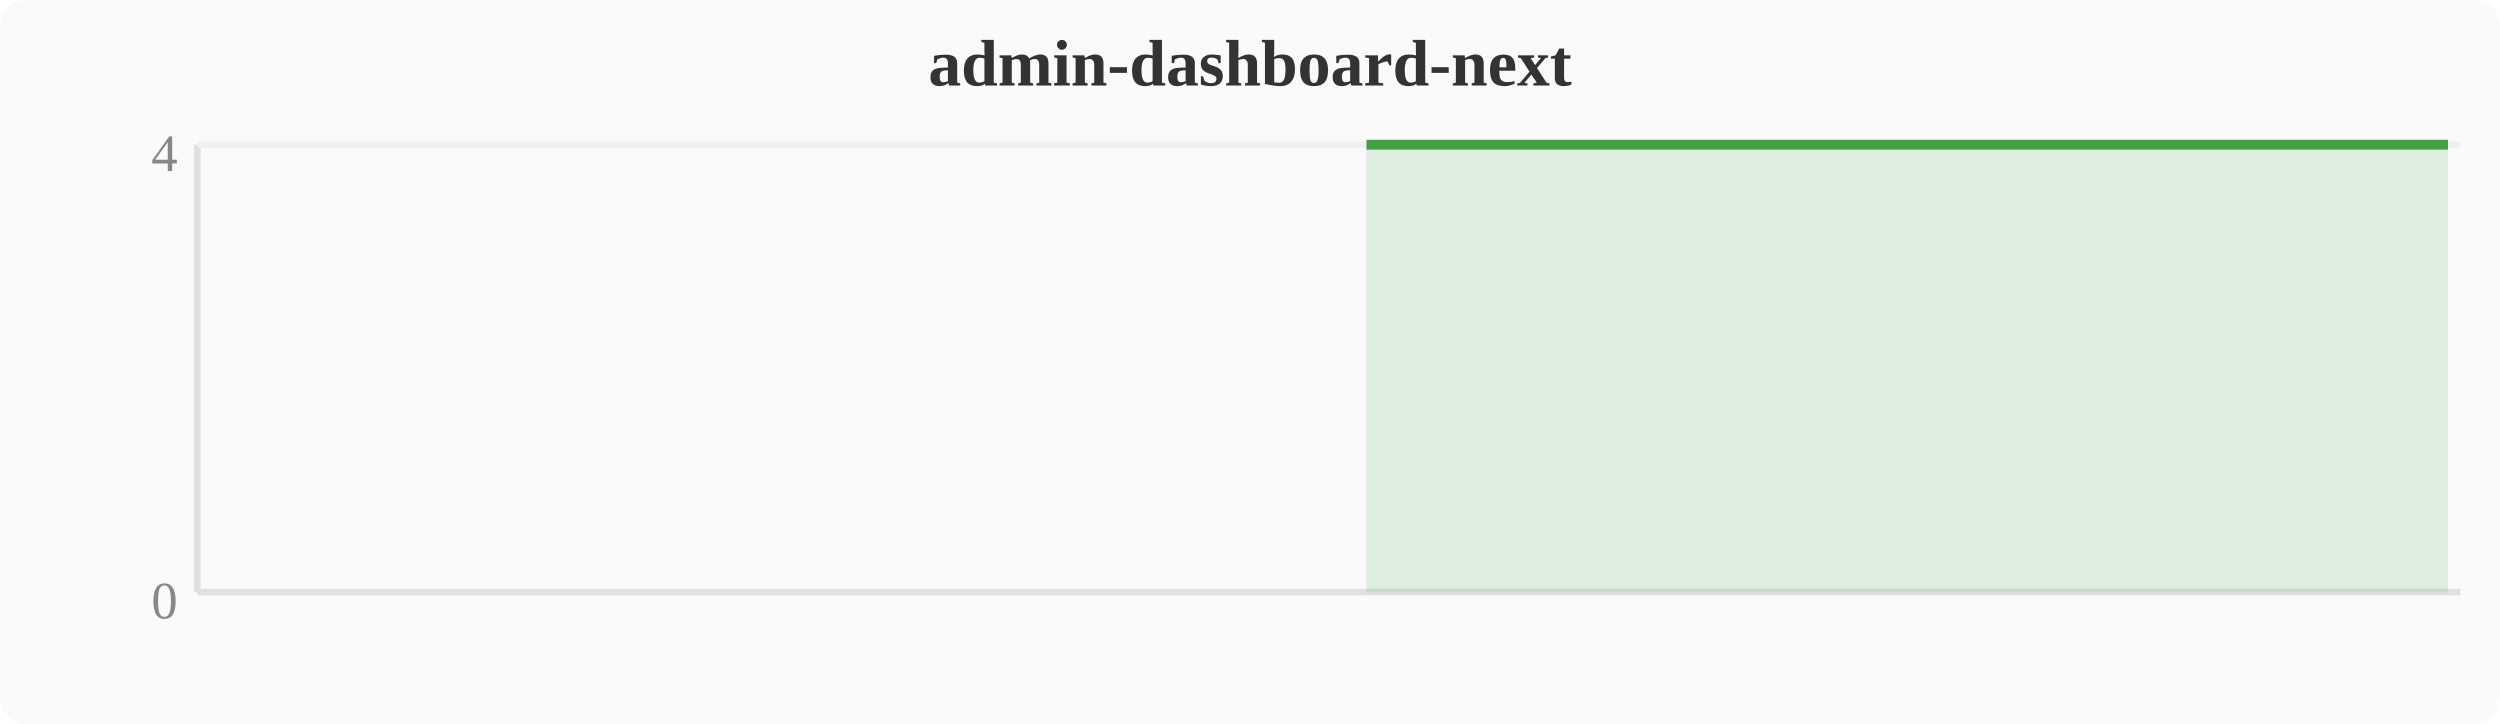
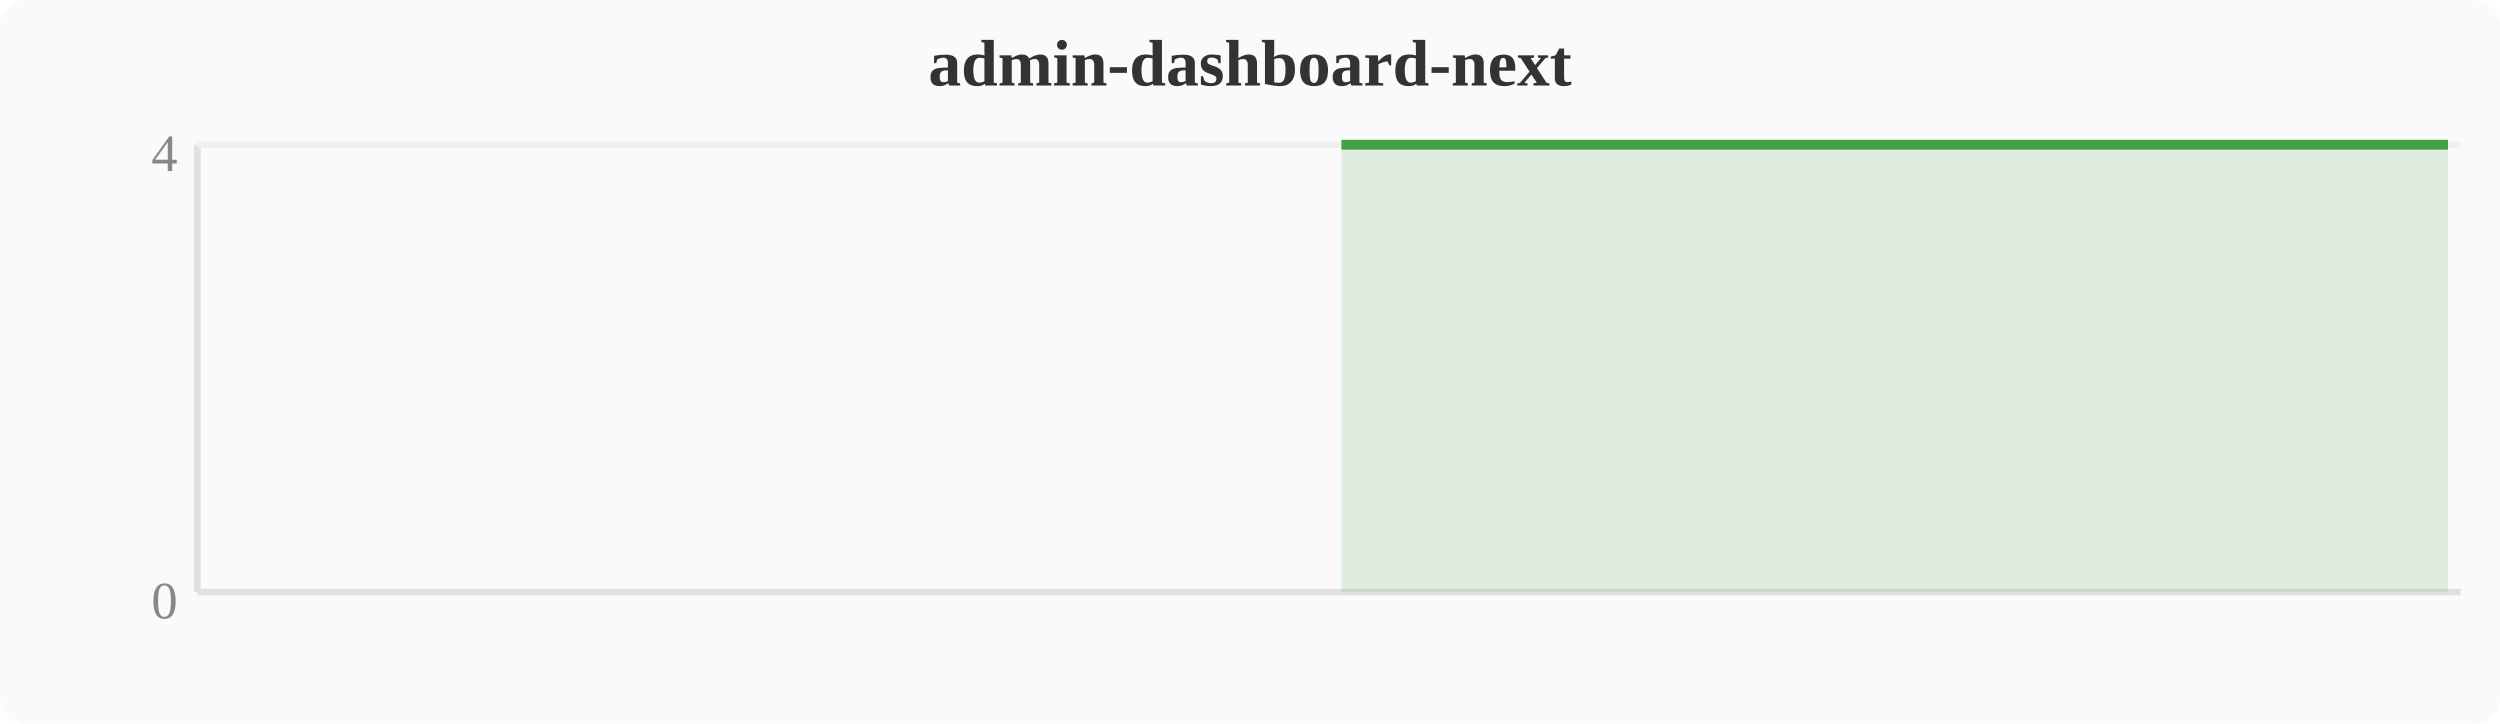
<svg xmlns="http://www.w3.org/2000/svg" width="380" height="110" viewBox="0 0 380 110">
  <rect width="380" height="110" fill="#fafafa" rx="4" />
  <text x="190" y="13" text-anchor="middle" font-size="10" font-weight="bold" fill="#333">admin-dashboard-next</text>
  <line x1="30" y1="22" x2="30" y2="90" stroke="#e0e0e0" stroke-width="1" />
  <line x1="30" y1="90" x2="374" y2="90" stroke="#e0e0e0" stroke-width="1" />
  <line x1="30" y1="22" x2="374" y2="22" stroke="#f0f0f0" stroke-width="1" />
  <text x="27" y="94" text-anchor="end" font-size="8" fill="#888">0</text>
  <text x="27" y="26" text-anchor="end" font-size="8" fill="#888">4</text>
-   <polygon points="207.7,22.0 211.6,22.0 215.4,22.0 219.2,22.0 223.0,22.0 226.8,22.0 230.7,22.0 234.5,22.0 238.3,22.0 242.1,22.0 246.0,22.0 249.8,22.0 253.6,22.0 257.4,22.0 261.2,22.0 265.1,22.0 268.9,22.0 272.7,22.0 276.5,22.0 280.4,22.0 284.2,22.0 288.0,22.0 291.8,22.0 295.6,22.0 299.5,22.0 303.3,22.0 307.1,22.0 310.9,22.0 314.8,22.0 318.6,22.0 322.4,22.0 326.2,22.0 330.0,22.0 333.9,22.0 337.7,22.0 341.5,22.0 345.3,22.0 349.2,22.0 353.0,22.0 356.8,22.0 360.6,22.0 364.4,22.0 368.3,22.0 372.1,22.0 372.1,90 207.7,90" fill="#43a047" opacity="0.15" />
-   <polyline points="207.7,22.0 211.6,22.0 215.4,22.0 219.2,22.0 223.0,22.0 226.8,22.0 230.7,22.0 234.5,22.0 238.3,22.0 242.1,22.0 246.0,22.0 249.8,22.0 253.6,22.0 257.4,22.0 261.2,22.0 265.1,22.0 268.9,22.0 272.7,22.0 276.5,22.0 280.4,22.0 284.2,22.0 288.0,22.0 291.8,22.0 295.6,22.0 299.5,22.0 303.3,22.0 307.1,22.0 310.9,22.0 314.8,22.0 318.6,22.0 322.4,22.0 326.2,22.0 330.0,22.0 333.9,22.0 337.7,22.0 341.5,22.0 345.3,22.0 349.2,22.0 353.0,22.0 356.8,22.0 360.6,22.0 364.4,22.0 368.3,22.0 372.1,22.0" fill="none" stroke="#43a047" stroke-width="1.5" stroke-linejoin="round" />
+   <polygon points="203.9,22.0 207.7,22.0 211.6,22.0 215.4,22.0 219.2,22.0 223.0,22.0 226.8,22.0 230.7,22.0 234.5,22.0 238.3,22.0 242.1,22.0 246.0,22.0 249.8,22.0 253.6,22.0 257.4,22.0 261.2,22.0 265.1,22.0 268.9,22.0 272.7,22.0 276.5,22.0 280.4,22.0 284.2,22.0 288.0,22.0 291.8,22.0 295.6,22.0 299.5,22.0 303.3,22.0 307.1,22.0 310.9,22.0 314.8,22.0 318.6,22.0 322.4,22.0 326.2,22.0 330.0,22.0 333.9,22.0 337.7,22.0 341.5,22.0 345.3,22.0 349.2,22.0 353.0,22.0 356.8,22.0 360.6,22.0 364.4,22.0 368.3,22.0 372.1,22.0 372.1,90 203.9,90" fill="#43a047" opacity="0.15" />
+   <polyline points="203.9,22.0 207.7,22.0 211.6,22.0 215.4,22.0 219.2,22.0 223.0,22.0 226.8,22.0 230.7,22.0 234.5,22.0 238.3,22.0 242.1,22.0 246.0,22.0 249.8,22.0 253.6,22.0 257.4,22.0 261.2,22.0 265.1,22.0 268.9,22.0 272.7,22.0 276.5,22.0 280.4,22.0 284.2,22.0 288.0,22.0 291.8,22.0 295.6,22.0 299.5,22.0 303.3,22.0 307.1,22.0 310.9,22.0 314.8,22.0 318.6,22.0 322.4,22.0 326.2,22.0 330.0,22.0 333.9,22.0 337.7,22.0 341.5,22.0 345.3,22.0 349.2,22.0 353.0,22.0 356.8,22.0 360.6,22.0 364.4,22.0 368.3,22.0 372.1,22.0" fill="none" stroke="#43a047" stroke-width="1.5" stroke-linejoin="round" />
</svg>
